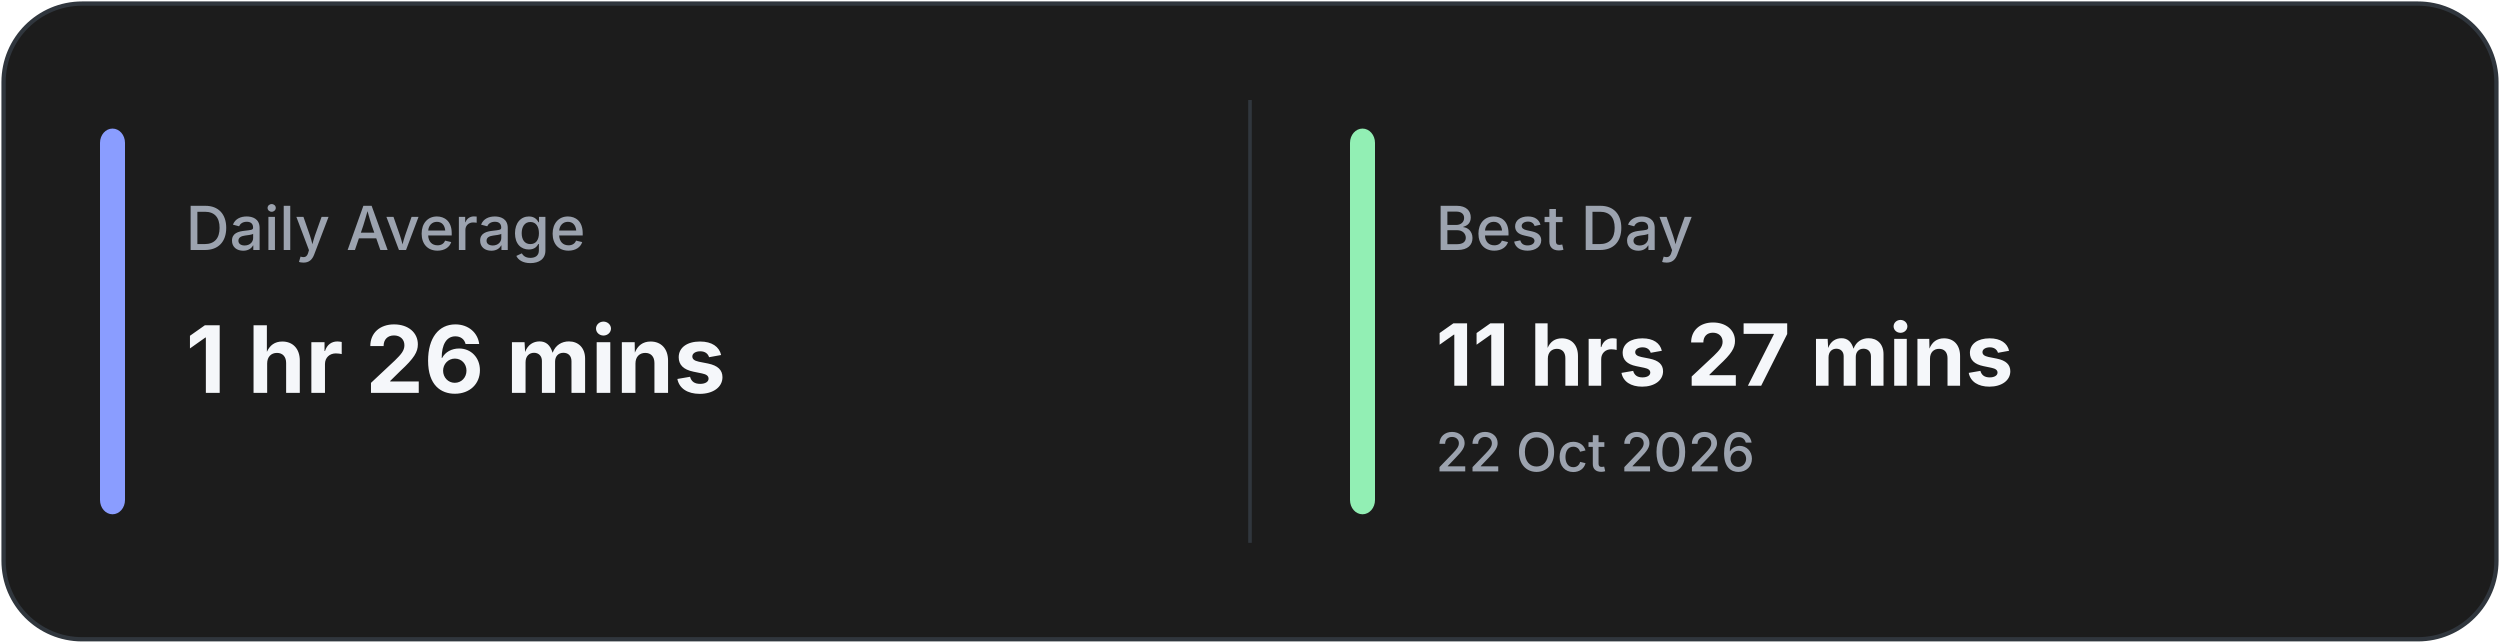
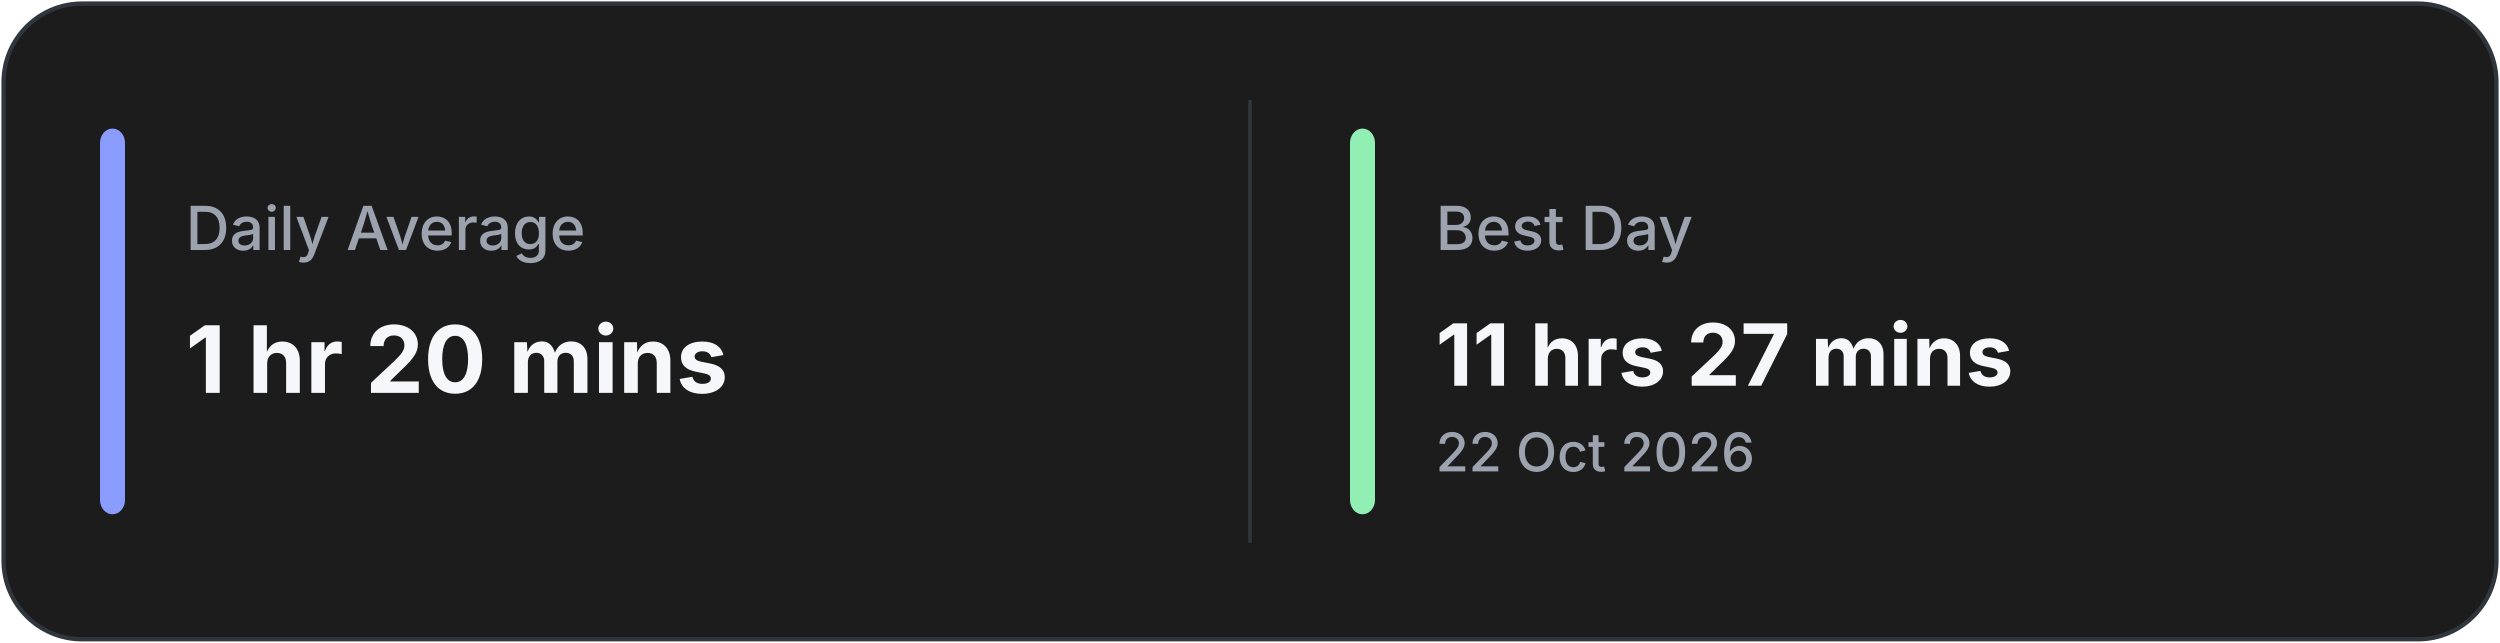
<svg xmlns="http://www.w3.org/2000/svg" width="700" height="180" viewBox="0 0 700 180" fill="none">
  <rect x="1" y="1" width="698" height="178" rx="22" fill="#1C1C1C" stroke="#30363D" stroke-width="1.2" />
  <line x1="350.0" y1="28" x2="350.0" y2="152" stroke="#30363D" stroke-width="1" />
  <rect x="28" y="36" width="7" height="108" rx="4" fill="#8A9DFF" />
  <rect x="378.0" y="36" width="7" height="108" rx="4" fill="#92EFB4" />
  <text x="52" y="70" fill="#9CA3AF" font-family="Inter, Segoe UI, sans-serif" font-size="17" font-weight="500">
            Daily Average
        </text>
  <text x="52" y="110" fill="#F5F7FA" font-family="Inter, Segoe UI, sans-serif" font-size="26" font-weight="700">
-             1 hr 26 mins
+             1 hr 20 mins
        </text>
  <text x="402.0" y="70" fill="#9CA3AF" font-family="Inter, Segoe UI, sans-serif" font-size="17" font-weight="500">
            Best Day
        </text>
  <text x="402.0" y="108" fill="#F5F7FA" font-family="Inter, Segoe UI, sans-serif" font-size="24" font-weight="700">
            11 hrs 27 mins
        </text>
  <text x="402.0" y="132" fill="#9CA3AF" font-family="Inter, Segoe UI, sans-serif" font-size="15" font-weight="500">
            22 Oct 2026
        </text>
</svg>
